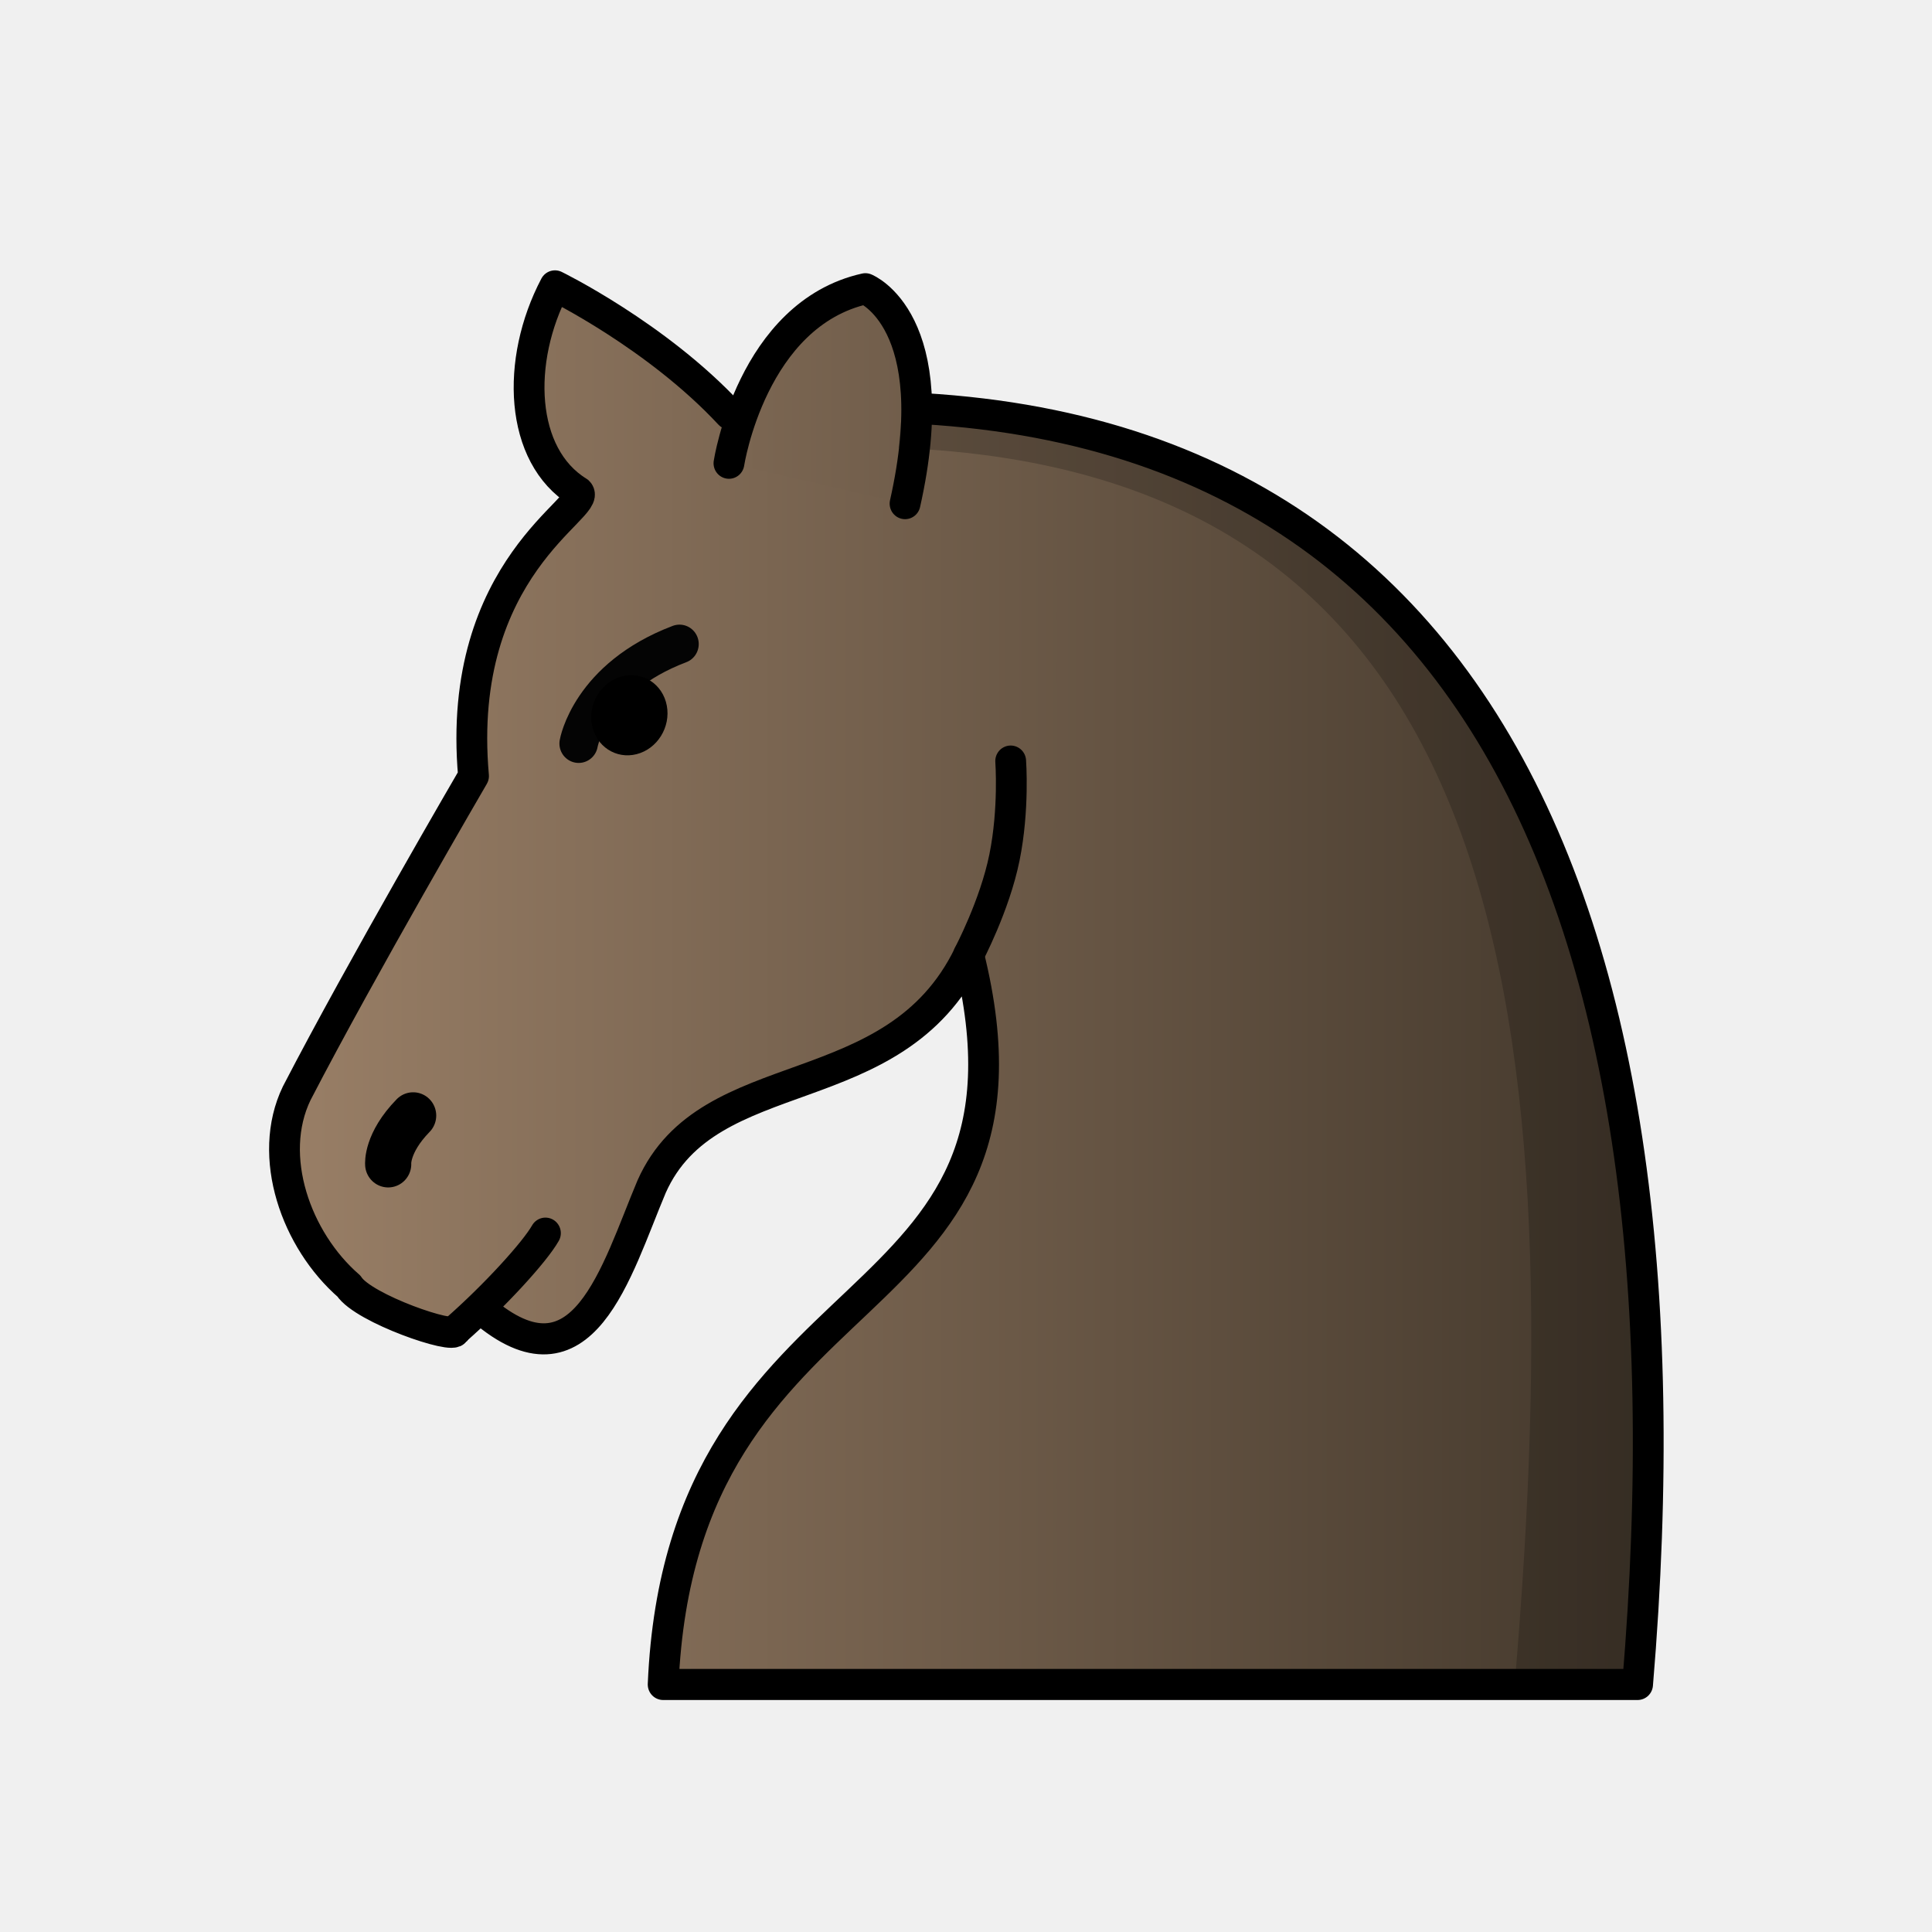
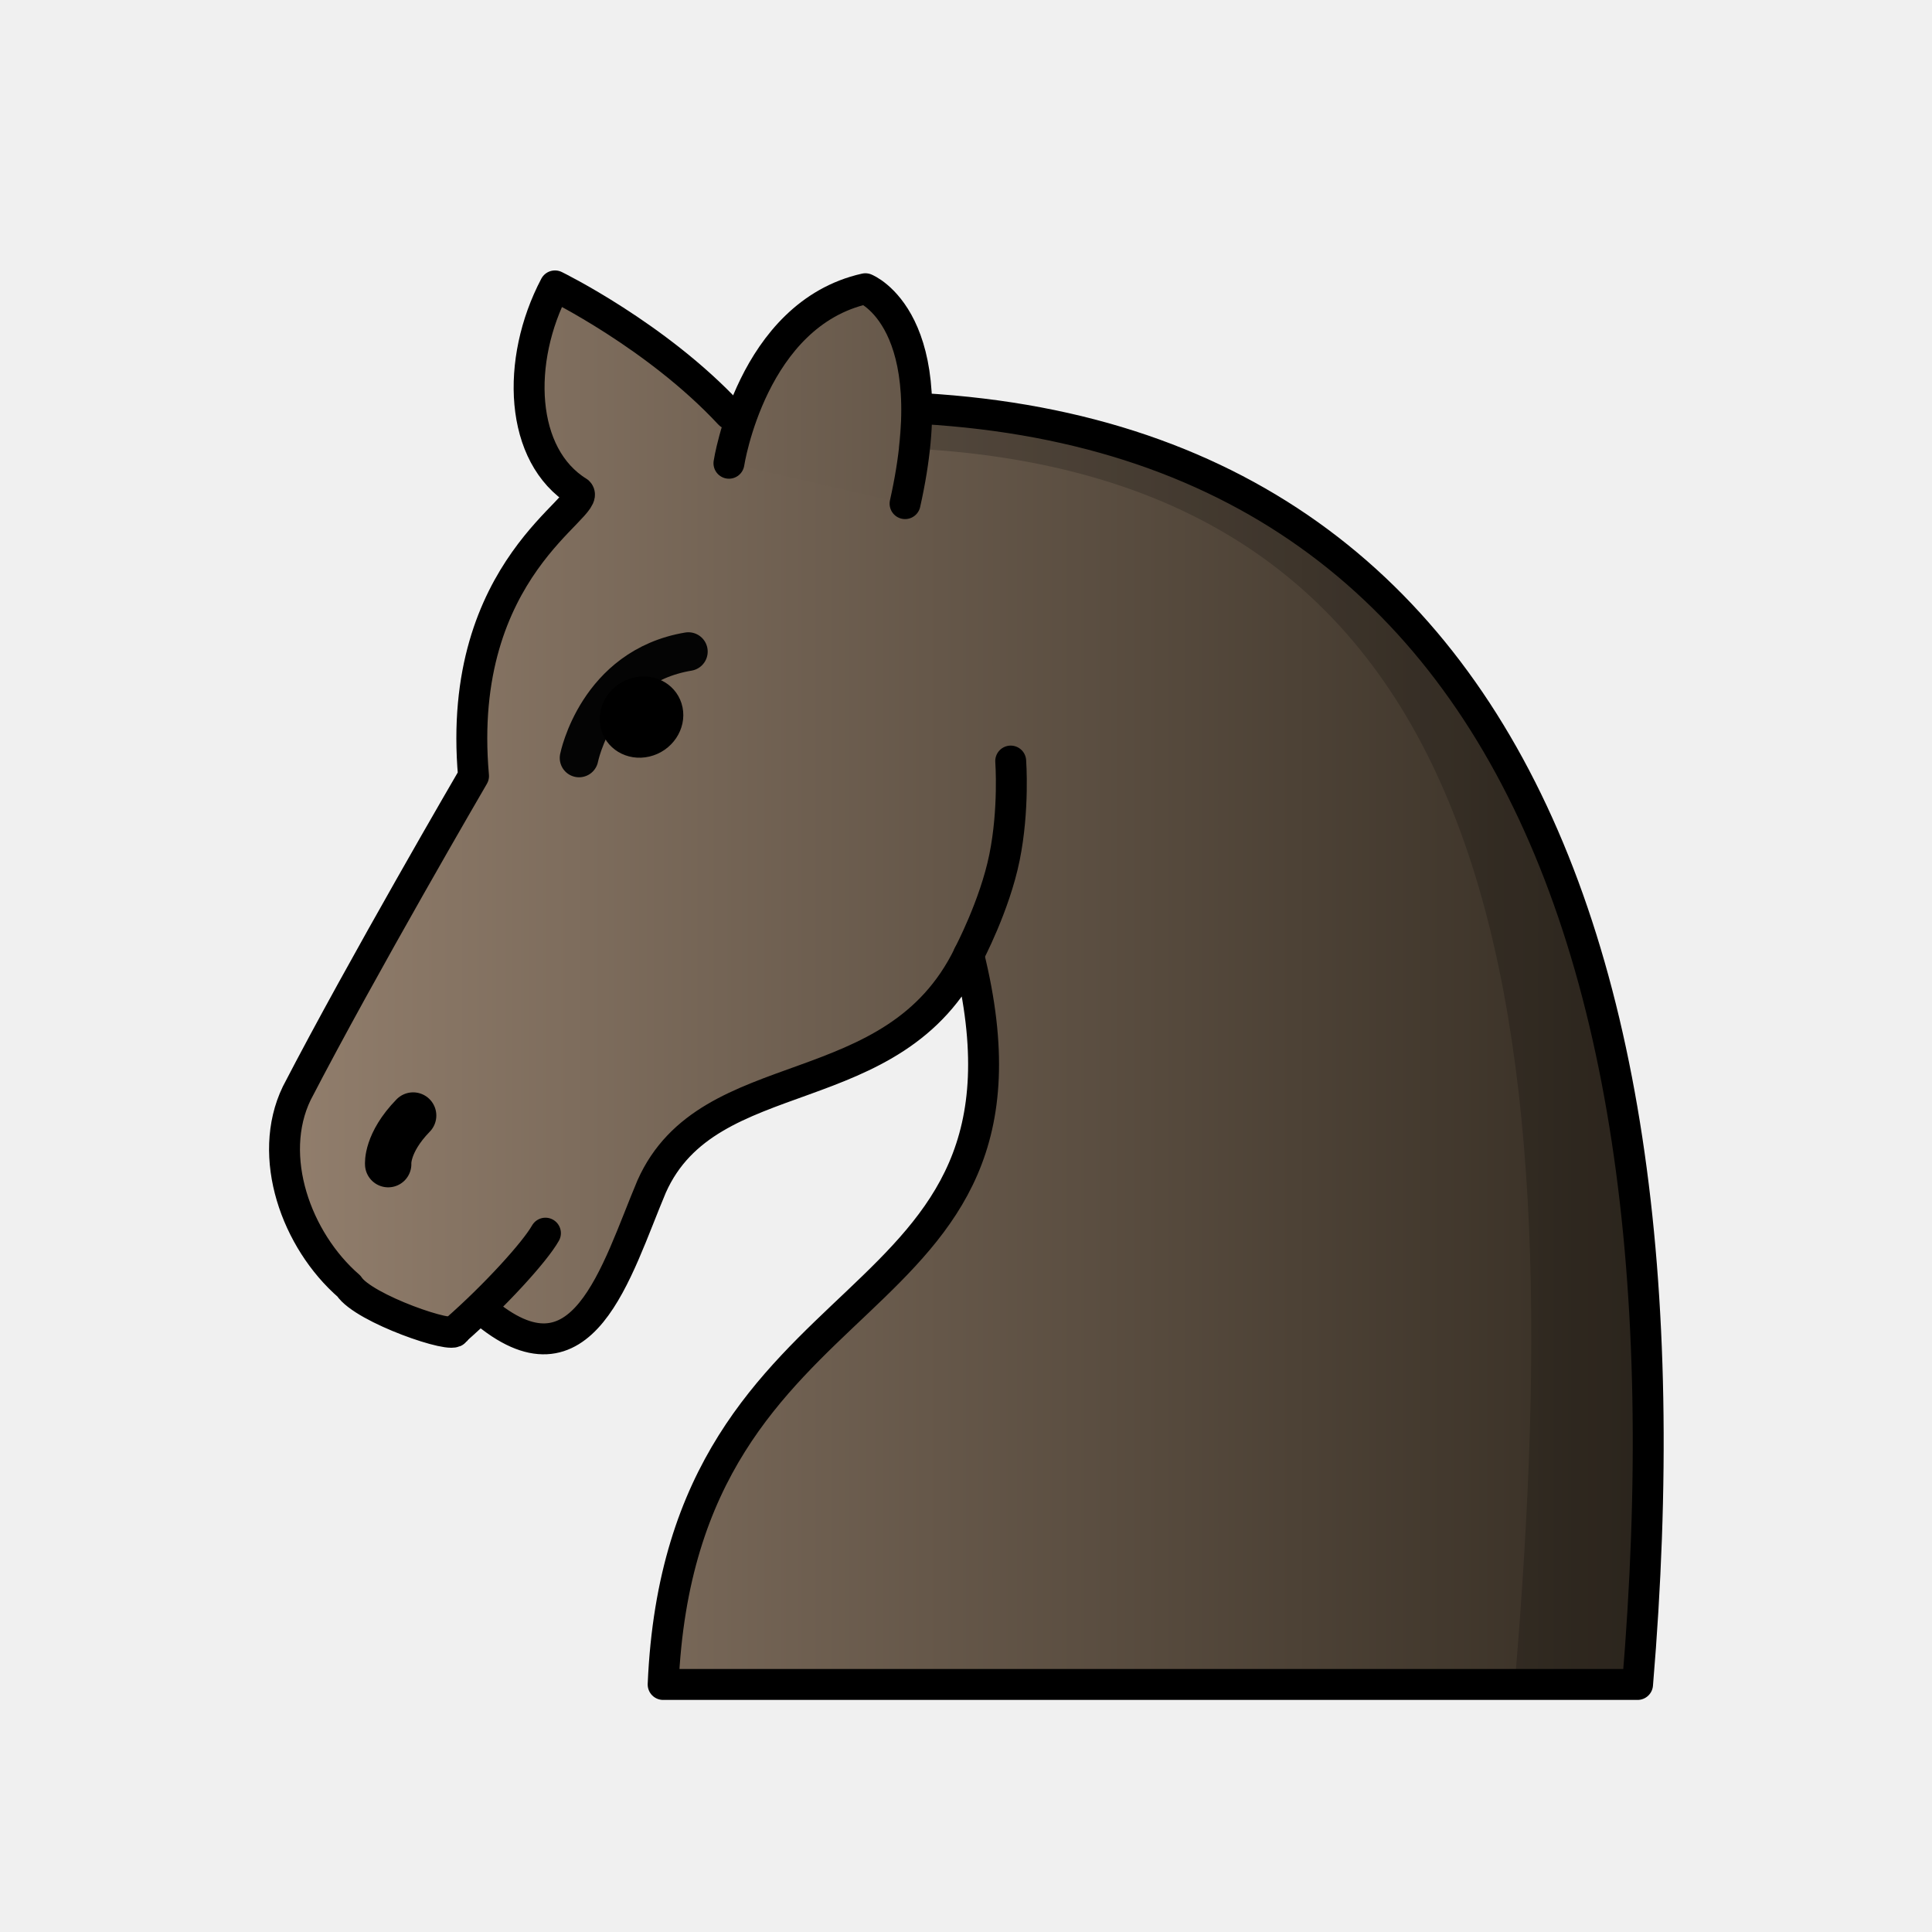
<svg xmlns="http://www.w3.org/2000/svg" xmlns:xlink="http://www.w3.org/1999/xlink" width="50mm" height="50mm" clip-rule="evenodd" fill-rule="evenodd" image-rendering="optimizeQuality" shape-rendering="geometricPrecision" text-rendering="geometricPrecision" version="1.1" viewBox="0 0 50 50">
  <defs>
-     <linearGradient id="linearGradient3263">
-       <stop stop-color="#9d8269" offset="0" />
-       <stop stop-color="#42372b" offset="1" />
+     <linearGradient id="linearGradient4543" x1="-115.84" x2="-78.433" y1="315.71" y2="315.71" gradientTransform="matrix(.99989 0 0 1.0089 121.48 -293.01)" gradientUnits="userSpaceOnUse" xlink:href="#linearGradient4563" />
+     <linearGradient id="linearGradient4563" x1="-15.796" x2="15.796" y1="316.7" y2="316.7" gradientTransform="matrix(1.0125 0 0 .9819 -59.002 -94.528)" gradientUnits="userSpaceOnUse">
+       <stop stop-color="#968270" offset="0" />
+       <stop stop-color="#342c22" offset="1" />
    </linearGradient>
-     <linearGradient id="linearGradient4314-9" x1="-115.84" x2="-78.433" y1="315.71" y2="315.71" gradientUnits="userSpaceOnUse" xlink:href="#linearGradient3263" />
-     <linearGradient id="linearGradient4316-3" x1="-116.32" x2="-78.639" y1="299.9" y2="299.97" gradientUnits="userSpaceOnUse" xlink:href="#linearGradient3263" />
+     <linearGradient id="linearGradient4545" x1="-116.32" x2="-78.639" y1="299.9" y2="299.97" gradientTransform="matrix(.99989 0 0 1.0089 121.48 -293.01)" gradientUnits="userSpaceOnUse" xlink:href="#linearGradient4563" />
  </defs>
-   <g transform="matrix(1.0109 0 0 1.02 225.91 -227.21)" stroke-width=".985">
-     <g transform="matrix(.98911 0 0 .98907 -103.3 -64.507)" stroke-width=".996">
-       <path d="m-109.02 324.03c2.614 2.223 3.465-0.983 4.389-3.155 1.477-3.292 6.278-2.013 8.206-5.941 2.436 9.721-7.436 7.752-7.908 18.714h25.221c1.732-20.414-4.529-34.562-23.501-32.592-1.886-2.01-4.52-3.286-4.52-3.286-1.022 1.925-0.917 4.356 0.604 5.285 0.398 0.37-3.193 1.92-2.712 7.289 0 0-2.89 4.911-4.577 8.139-0.788 1.62-0.014 3.77 1.352 4.946 0.373 0.578 2.754 1.384 2.754 1.14" clip-rule="evenodd" fill="url(#linearGradient4314-9)" fill-rule="evenodd" image-rendering="optimizeQuality" shape-rendering="geometricPrecision" stroke="#000" stroke-dashoffset="1.852" stroke-linecap="round" stroke-linejoin="round" stroke-width=".797" />
-       <path d="m-106.52 309.51s0.29-1.68 2.61-2.552" fill="none" stroke="#040404" stroke-linecap="round" stroke-linejoin="round" stroke-width=".996" />
-       <ellipse transform="matrix(.96911 -.24664 .18623 .98251 0 0)" cx="-161.18" cy="273.82" rx="1" ry="1.016" style="paint-order:markers fill stroke" />
-       <g stroke="#000" stroke-linecap="round">
-         <g stroke-linejoin="round">
-           <path d="m-111.45 320.3s-0.049-0.54 0.646-1.246" fill="#fff" stroke-width="1.195" />
-           <path d="m-96.427 314.93s0.674-1.256 0.928-2.497c0.254-1.24 0.161-2.473 0.161-2.473" fill="none" stroke-width=".797" />
-           <path d="m-102.63 302.32s0.591-3.826 3.531-4.477c0 0 2.092 0.819 1.027 5.513" fill="url(#linearGradient4316-3)" stroke-width=".797" style="paint-order:markers fill stroke" />
-         </g>
-         <path d="m-107.38 322.07c-0.278 0.486-1.315 1.613-2.332 2.495" fill="none" stroke-width=".797" />
-       </g>
+   <path d="m12.476 33.891c2.613 2.243 3.464-0.991 4.388-3.183 1.477-3.321 6.277-2.031 8.205-5.994 2.436 9.807-7.435 7.821-7.907 18.88h25.218c1.732-20.595-4.528-34.868-23.498-32.88-1.886-2.028-4.519-3.315-4.519-3.315-1.022 1.942-0.916 4.395 0.604 5.332 0.397 0.374-3.193 1.937-2.712 7.353 0 0-2.89 4.955-4.576 8.211-0.788 1.634-0.014 3.804 1.352 4.99 0.373 0.583 2.754 1.396 2.754 1.15" clip-rule="evenodd" fill="url(#linearGradient4543)" fill-rule="evenodd" image-rendering="optimizeQuality" shape-rendering="geometricPrecision" stroke="#000" stroke-dashoffset="1.852" stroke-linecap="round" stroke-linejoin="round" stroke-width=".8" />
+   <path d="m14.986 19.616s0.465-2.357 2.829-2.753" fill="none" stroke="#040404" stroke-linecap="round" stroke-linejoin="round" stroke-width="1" />
+   <ellipse transform="matrix(.97288 -.23132 .19884 .98003 0 0)" cx="12.588" cy="21.907" rx="1.091" ry="1.042" style="paint-order:markers fill stroke" />
+   <g stroke="#000" stroke-linecap="round">
+     <g stroke-linejoin="round">
+       <path d="m10.046 30.128s-0.049-0.545 0.646-1.258" fill="#fff" stroke-width="1.2" />
+       <path d="m25.068 24.71s0.674-1.267 0.928-2.519c0.254-1.251 0.161-2.495 0.161-2.495" fill="none" stroke-width=".8" />
+       <path d="m18.865 11.989s0.591-3.86 3.531-4.517c0 0 2.091 0.826 1.027 5.562" fill="url(#linearGradient4545)" stroke-width=".8" style="paint-order:markers fill stroke" />
    </g>
-     <path d="m-200.47 234.12c15.311 0.587 17.298 13.639 15.773 31.366h3.14c1.57-18.508-3.505-31.807-18.816-32.393z" clip-rule="evenodd" fill-rule="evenodd" image-rendering="optimizeQuality" opacity=".2" shape-rendering="geometricPrecision" />
+     <path d="m14.116 31.914c-0.277 0.49-1.314 1.627-2.332 2.517" fill="none" stroke-width=".8" />
  </g>
+   <path d="m23.255 11.592c15.478 0.598 17.487 13.912 15.945 31.993h3.175c1.587-18.878-3.543-32.443-19.021-33.041z" clip-rule="evenodd" fill-rule="evenodd" image-rendering="optimizeQuality" opacity=".2" shape-rendering="geometricPrecision" stroke-width="1" />
</svg>
